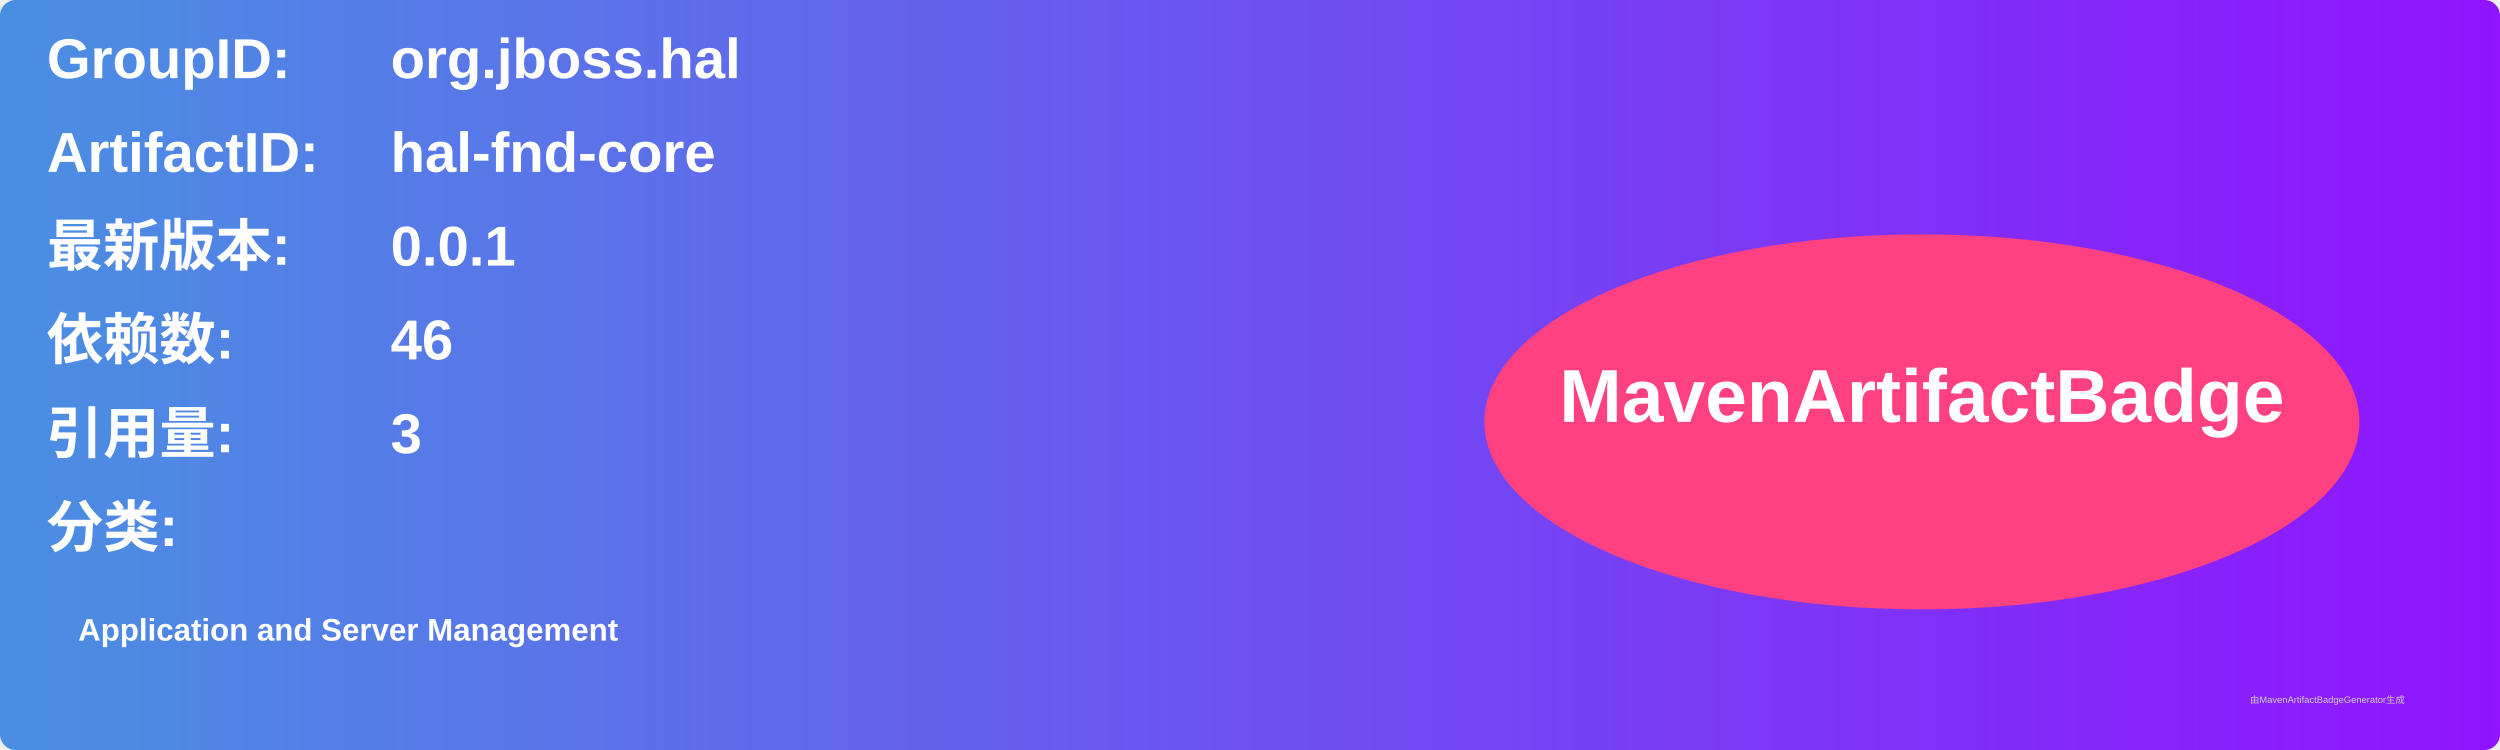
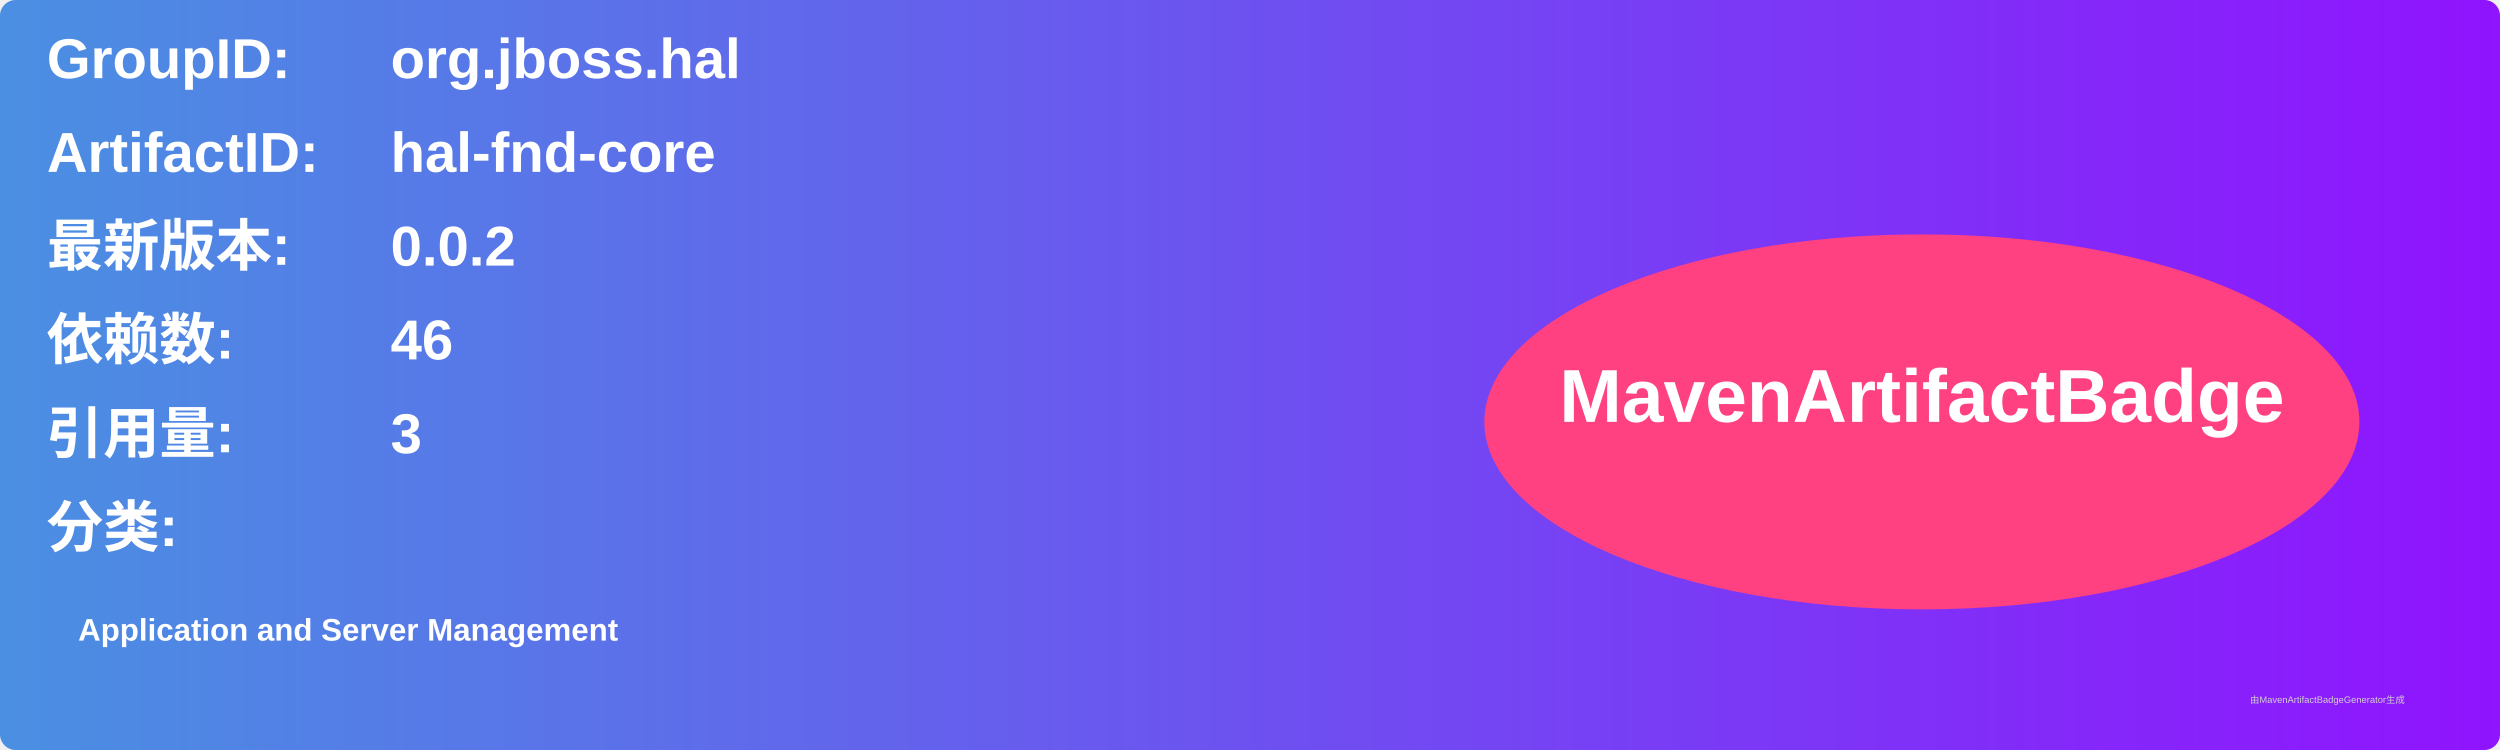
<svg xmlns="http://www.w3.org/2000/svg" width="800" height="240" viewBox="0 0 800 240">
  <linearGradient id="grad" x1="0%" y1="0%" x2="100%" y2="0%">
    <stop offset="0%" stop-color="#4a90e2" />
    <stop offset="100%" stop-color="#9013fe" />
  </linearGradient>
  <rect width="100%" height="100%" rx="5" ry="5" fill="url(#grad)" />
  <g transform="translate(15, 15)">
    <text x="0" y="10" font-family="Arial" font-size="18" fill="white" font-weight="bold" width="260">GroupID:</text>
    <text x="110" y="10" font-family="Arial" font-size="18" fill="white" font-weight="bold" width="460">org.jboss.hal</text>
    <text x="0" y="40" font-family="Arial" font-size="18" fill="white" font-weight="bold" width="260">ArtifactID:</text>
    <text x="110" y="40" font-family="Arial" font-size="18" fill="white" font-weight="bold" width="460">hal-fnd-core</text>
    <text x="0" y="70" font-family="Arial" font-size="18" fill="white" font-weight="bold">最新版本:</text>
    <text x="110" y="70" font-family="Arial" font-size="18" fill="white" font-weight="bold">
-       <tspan font-weight="bold">0.0.1</tspan>
+       <tspan font-weight="bold">0.0.2</tspan>
    </text>
    <text x="0" y="100" font-family="Arial" font-size="18" fill="white" font-weight="bold">依赖数: </text>
    <text x="110" y="100" font-family="Arial" font-size="18" fill="white">
      <tspan font-weight="bold">46</tspan>
    </text>
    <text x="0" y="130" font-family="Arial" font-size="18" fill="white" font-weight="bold">引用量: </text>
    <text x="110" y="130" font-family="Arial" font-size="18" fill="white">
      <tspan font-weight="bold">3</tspan>
    </text>
    <text x="0" y="160" font-family="Arial" font-size="18" fill="white" font-weight="bold">分类:</text>
    <text x="10" y="190" font-family="Arial" font-size="10" fill="white">
      <tspan font-weight="bold">Application and Server Management</tspan>
    </text>
    <ellipse cx="600" cy="120" rx="140" ry="60" fill="#ff4081" />
    <text x="600" y="120" text-anchor="middle" font-family="Arial" font-size="24" fill="white" font-weight="bold">MavenArtifactBadge</text>
  </g>
  <text x="720" y="225" font-family="Arial" font-size="3" fill="#d0d0d0">由MavenArtifactBadgeGenerator生成</text>
</svg>
